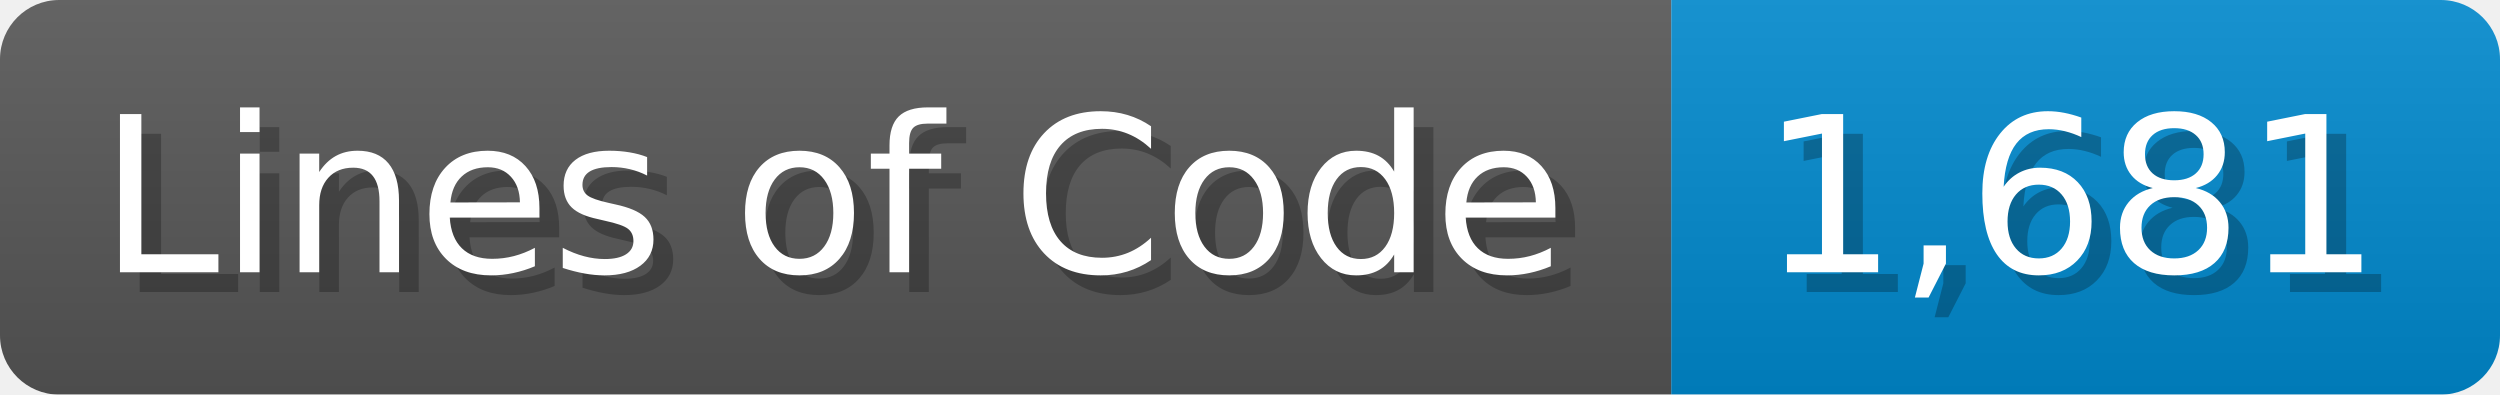
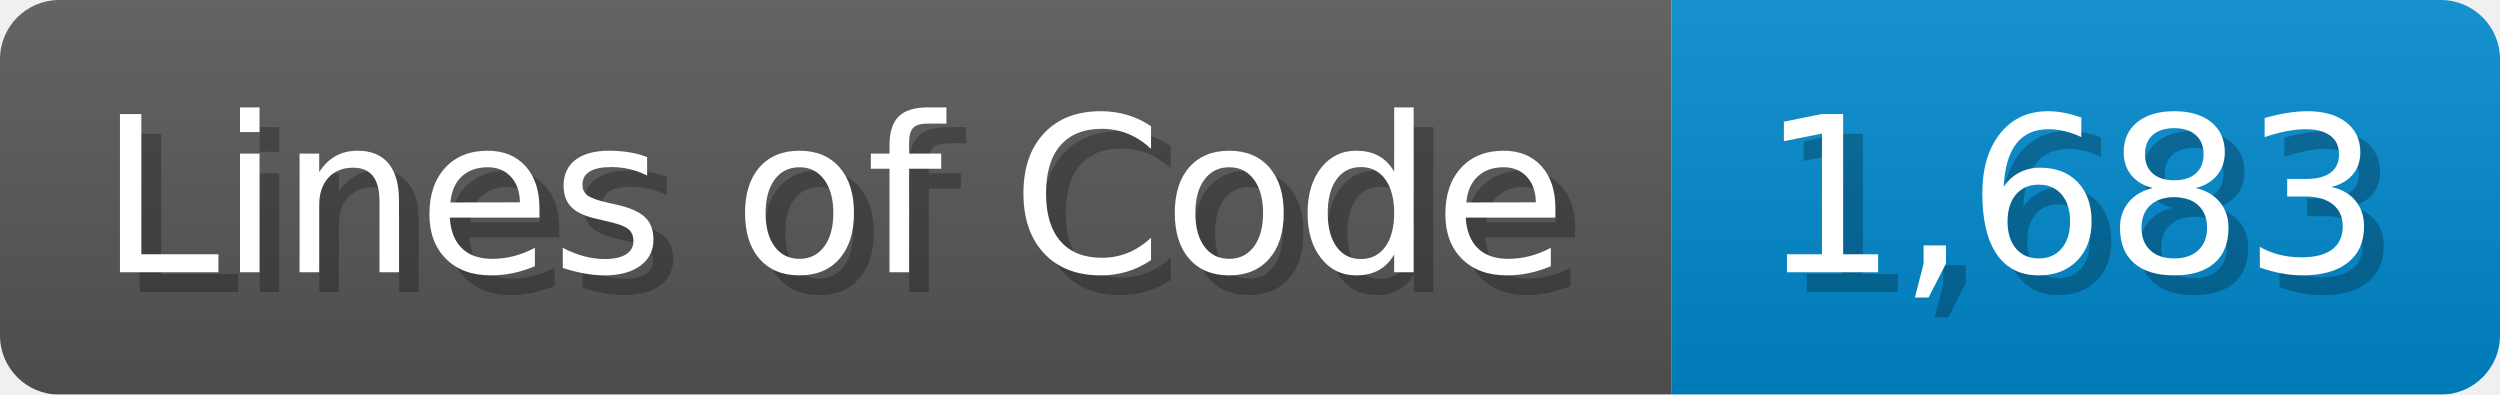
<svg xmlns="http://www.w3.org/2000/svg" width="126.7" height="20" viewBox="0 0 1267 200">
  <linearGradient id="a" x2="0" y2="100%">
    <stop offset="0" stop-opacity=".1" stop-color="#EEE" />
    <stop offset="1" stop-opacity=".1" />
  </linearGradient>
  <mask id="m">
    <rect width="1267" height="200" rx="30" fill="#FFF" />
  </mask>
  <g mask="url(#m)">
    <rect width="847" height="200" fill="#555" />
    <rect width="420" height="200" fill="#08C" x="847" />
    <rect width="1267" height="200" fill="url(#a)" />
  </g>
  <g fill="#fff" text-anchor="start" font-family="Verdana,DejaVu Sans,sans-serif" font-size="110">
    <text x="60" y="148" textLength="747" fill="#000" opacity="0.25">Lines of Code</text>
    <text x="50" y="138" textLength="747">Lines of Code</text>
-     <text x="902" y="148" textLength="320" fill="#000" opacity="0.25">1,681</text>
-     <text x="892" y="138" textLength="320">1,681</text>
+     <text x="902" y="148" textLength="320" fill="#000" opacity="0.25">1,683</text>
+     <text x="892" y="138" textLength="320">1,683</text>
  </g>
</svg>
